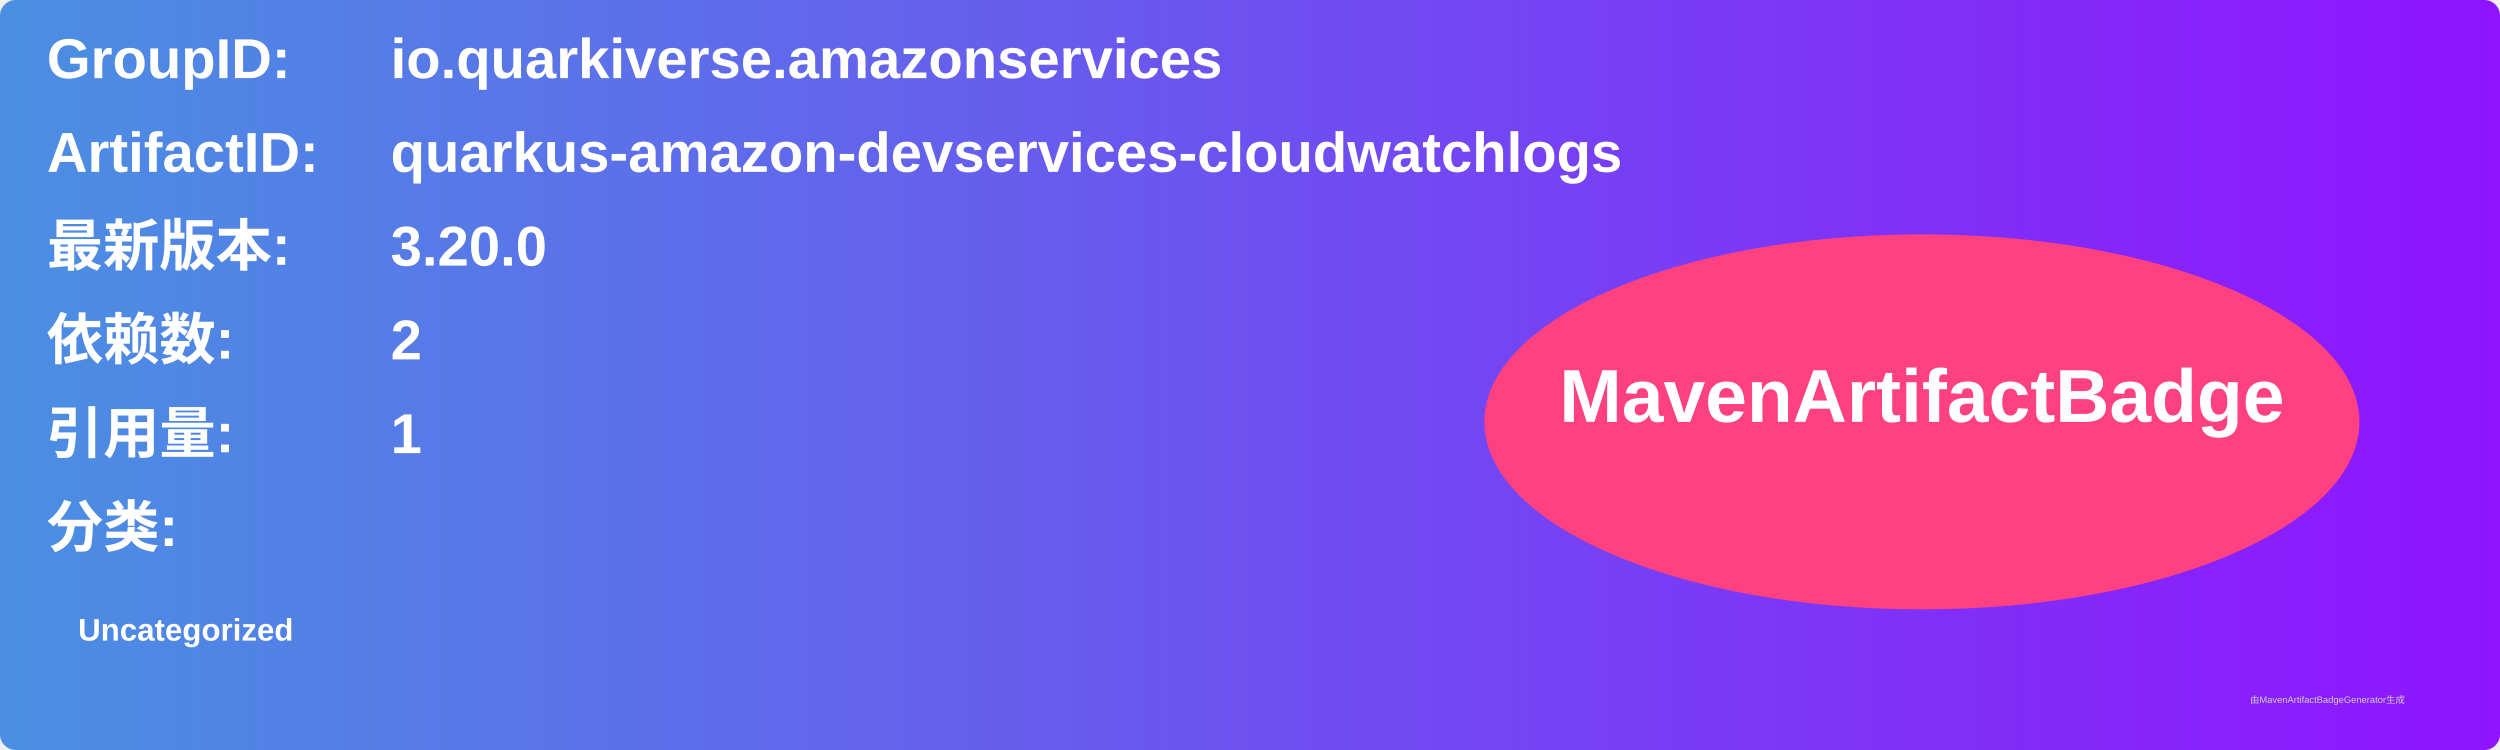
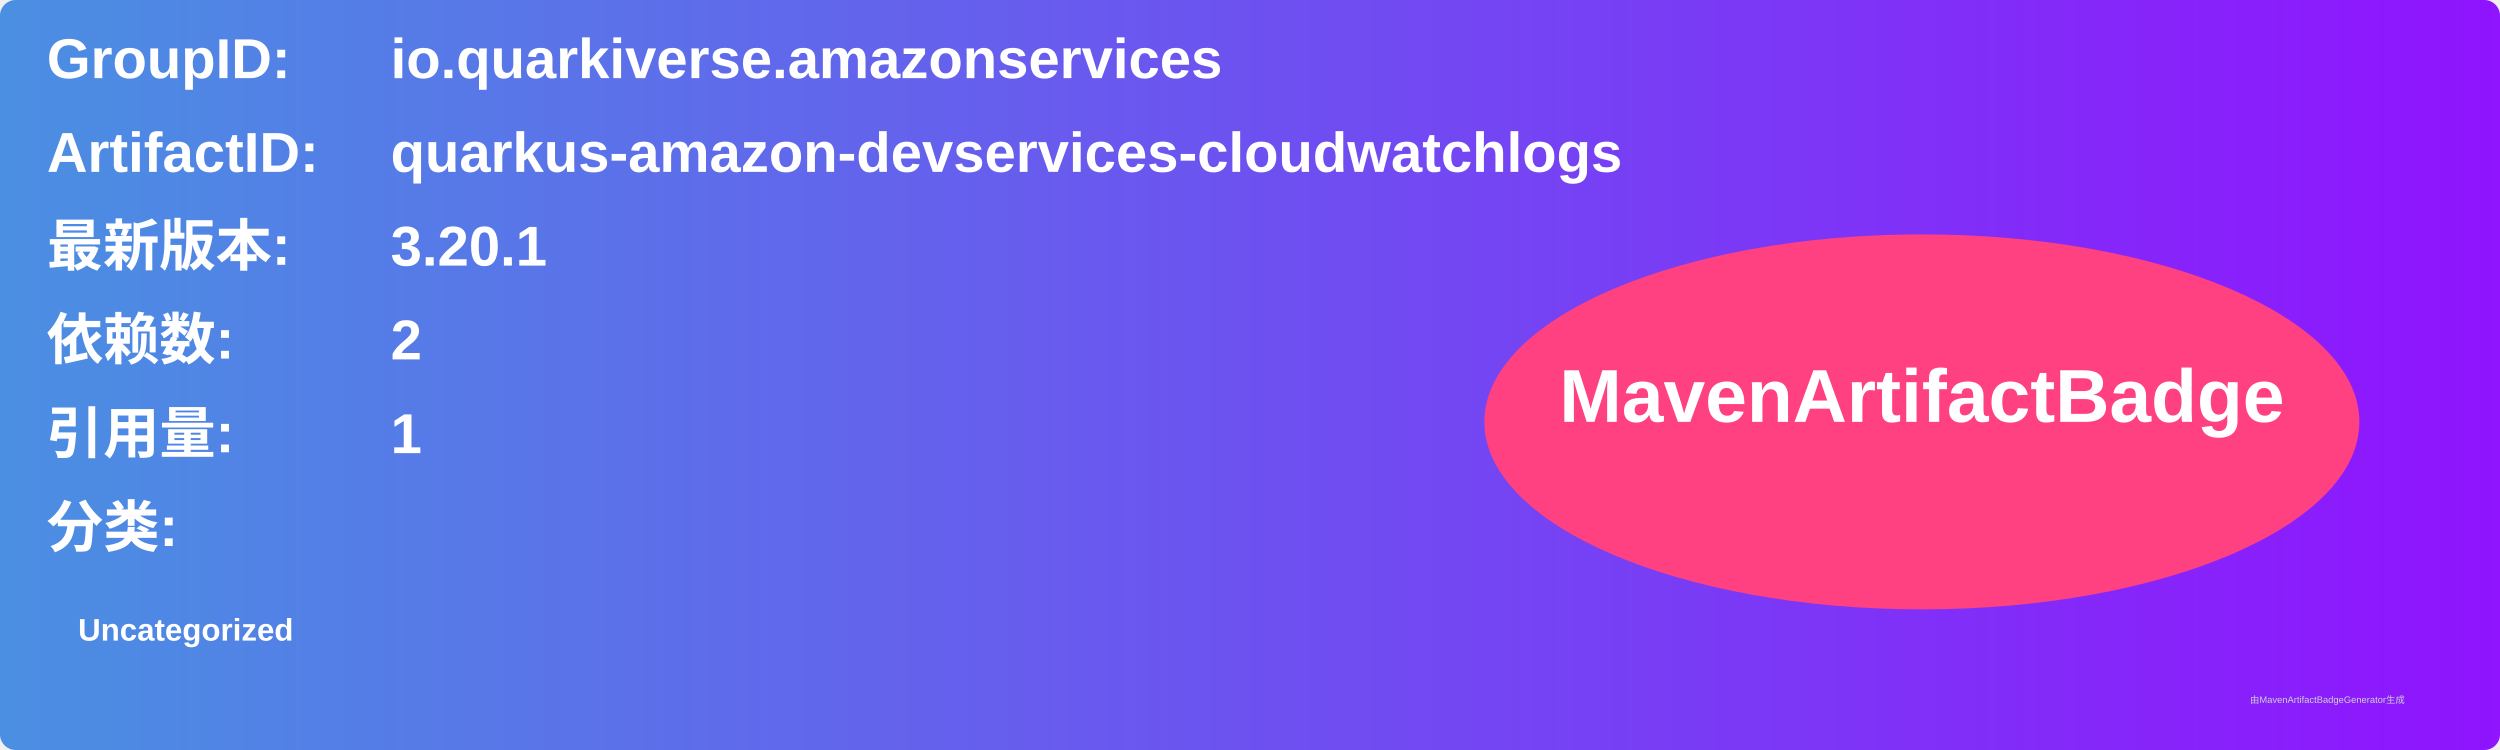
<svg xmlns="http://www.w3.org/2000/svg" width="800" height="240" viewBox="0 0 800 240">
  <linearGradient id="grad" x1="0%" y1="0%" x2="100%" y2="0%">
    <stop offset="0%" stop-color="#4a90e2" />
    <stop offset="100%" stop-color="#9013fe" />
  </linearGradient>
  <rect width="100%" height="100%" rx="5" ry="5" fill="url(#grad)" />
  <g transform="translate(15, 15)">
    <text x="0" y="10" font-family="Arial" font-size="18" fill="white" font-weight="bold" width="260">GroupID:</text>
    <text x="110" y="10" font-family="Arial" font-size="18" fill="white" font-weight="bold" width="460">io.quarkiverse.amazonservices</text>
    <text x="0" y="40" font-family="Arial" font-size="18" fill="white" font-weight="bold" width="260">ArtifactID:</text>
    <text x="110" y="40" font-family="Arial" font-size="18" fill="white" font-weight="bold" width="460">quarkus-amazon-devservices-cloudwatchlogs</text>
    <text x="0" y="70" font-family="Arial" font-size="18" fill="white" font-weight="bold">最新版本:</text>
    <text x="110" y="70" font-family="Arial" font-size="18" fill="white" font-weight="bold">
-       <tspan font-weight="bold">3.20.0</tspan>
+       <tspan font-weight="bold">3.20.1</tspan>
    </text>
    <text x="0" y="100" font-family="Arial" font-size="18" fill="white" font-weight="bold">依赖数: </text>
    <text x="110" y="100" font-family="Arial" font-size="18" fill="white">
      <tspan font-weight="bold">2</tspan>
    </text>
    <text x="0" y="130" font-family="Arial" font-size="18" fill="white" font-weight="bold">引用量: </text>
    <text x="110" y="130" font-family="Arial" font-size="18" fill="white">
      <tspan font-weight="bold">1</tspan>
    </text>
    <text x="0" y="160" font-family="Arial" font-size="18" fill="white" font-weight="bold">分类:</text>
    <text x="10" y="190" font-family="Arial" font-size="10" fill="white">
      <tspan font-weight="bold">Uncategorized</tspan>
    </text>
    <ellipse cx="600" cy="120" rx="140" ry="60" fill="#ff4081" />
    <text x="600" y="120" text-anchor="middle" font-family="Arial" font-size="24" fill="white" font-weight="bold">MavenArtifactBadge</text>
  </g>
  <text x="720" y="225" font-family="Arial" font-size="3" fill="#d0d0d0">由MavenArtifactBadgeGenerator生成</text>
</svg>
